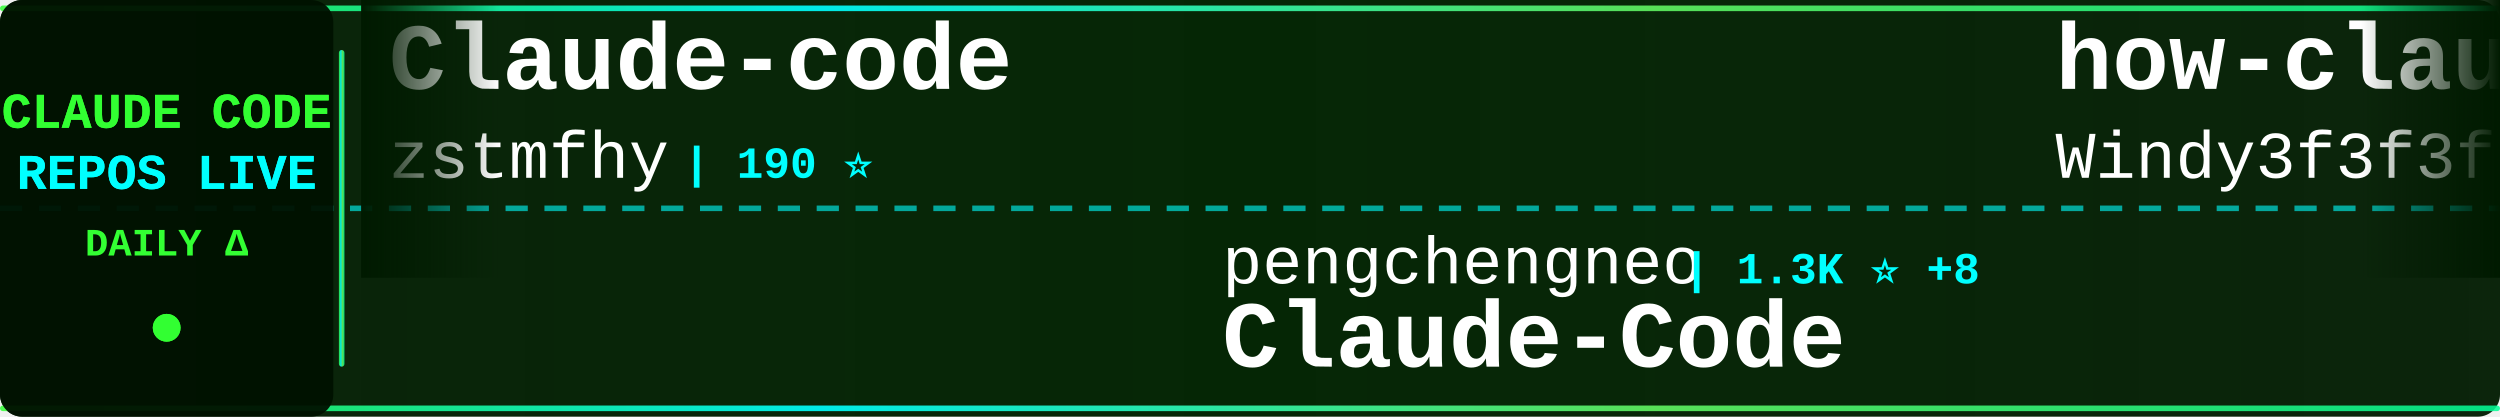
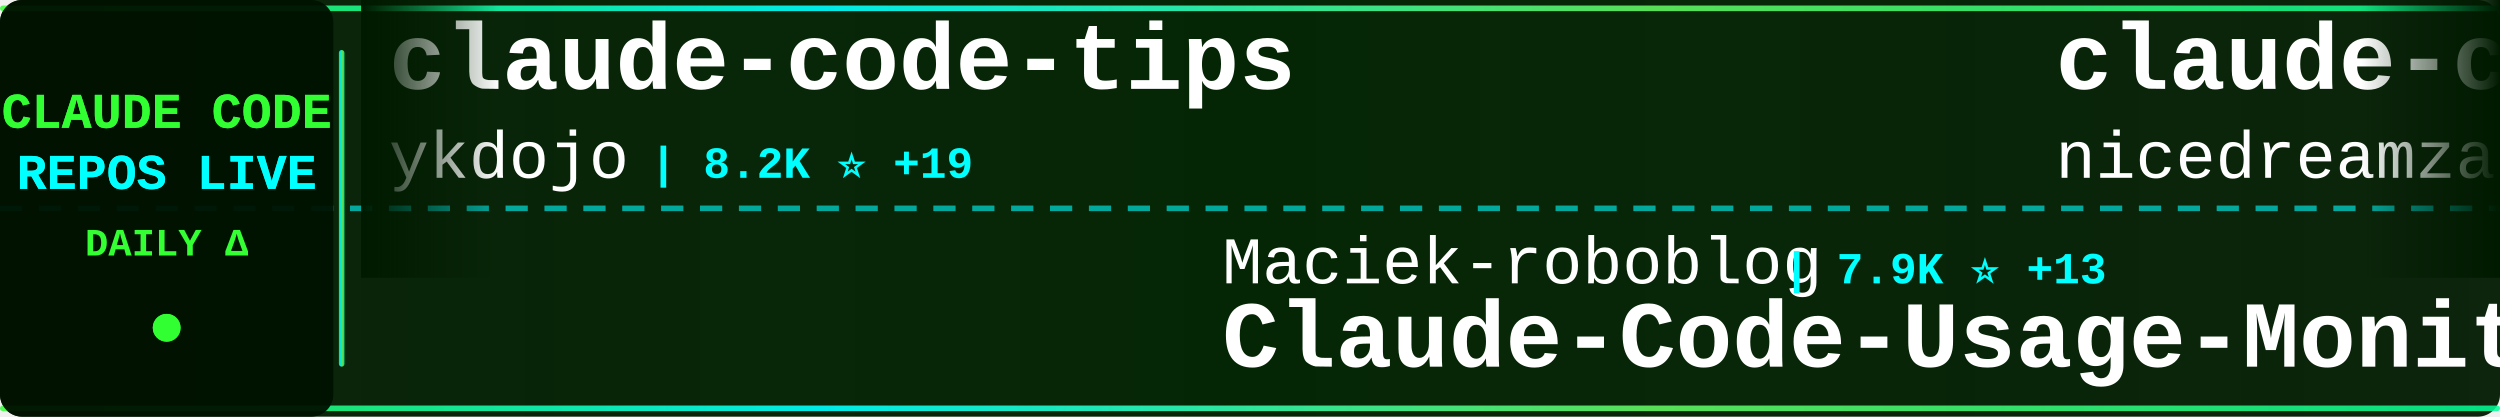
<svg xmlns="http://www.w3.org/2000/svg" width="900" height="150">
  <defs>
    <linearGradient id="tickerBg" x1="0%" y1="0%" x2="100%" y2="0%">
      <stop offset="0%" style="stop-color:#001a00;stop-opacity:0.95" />
      <stop offset="50%" style="stop-color:#002200;stop-opacity:0.98" />
      <stop offset="100%" style="stop-color:#001a00;stop-opacity:0.95" />
    </linearGradient>
    <linearGradient id="borderGrad" x1="0%" y1="0%" x2="100%" y2="0%">
      <stop offset="0%" style="stop-color:#33ff33;stop-opacity:0.85">
        <animate attributeName="stop-opacity" values="0.85;1;0.85" dur="2s" repeatCount="indefinite" />
      </stop>
      <stop offset="33%" style="stop-color:#00ffff;stop-opacity:0.9">
        <animate attributeName="stop-opacity" values="0.9;1;0.9" dur="2.2s" repeatCount="indefinite" />
      </stop>
      <stop offset="66%" style="stop-color:#66ff66;stop-opacity:0.85">
        <animate attributeName="stop-opacity" values="0.85;1;0.85" dur="1.8s" repeatCount="indefinite" />
      </stop>
      <stop offset="100%" style="stop-color:#00ff99;stop-opacity:0.85">
        <animate attributeName="stop-opacity" values="0.85;1;0.85" dur="2s" repeatCount="indefinite" />
      </stop>
    </linearGradient>
    <filter id="textGlow">
      <feGaussianBlur stdDeviation="0.1" result="coloredBlur" />
      <feMerge>
        <feMergeNode in="coloredBlur" />
        <feMergeNode in="SourceGraphic" />
      </feMerge>
    </filter>
    <filter id="metricGlow">
      <feGaussianBlur stdDeviation="0.2" result="coloredBlur" />
      <feMerge>
        <feMergeNode in="coloredBlur" />
        <feMergeNode in="SourceGraphic" />
      </feMerge>
    </filter>
    <linearGradient id="leftFade" x1="0%" y1="0%" x2="100%" y2="0%">
      <stop offset="0%" style="stop-color:#001a00;stop-opacity:1" />
      <stop offset="100%" style="stop-color:#001a00;stop-opacity:0" />
    </linearGradient>
    <linearGradient id="rightFade" x1="0%" y1="0%" x2="100%" y2="0%">
      <stop offset="0%" style="stop-color:#001a00;stop-opacity:0" />
      <stop offset="100%" style="stop-color:#001a00;stop-opacity:1" />
    </linearGradient>
  </defs>
  <rect width="900" height="150" fill="url(#tickerBg)" rx="8" />
  <rect x="0" y="2" width="900" height="2" fill="url(#borderGrad)" rx="1" />
  <rect x="0" y="146" width="900" height="2" fill="url(#borderGrad)" rx="1" />
  <line x1="0" y1="75" x2="900" y2="75" stroke="#00ffff" stroke-width="2" stroke-dasharray="8 6" opacity="0.6" />
  <rect x="0" y="0" width="120" height="150" fill="#001100" opacity="0.95" rx="8" />
  <text x="60" y="46" font-family="'Courier New', monospace" font-size="18" font-weight="bold" fill="#33ff33" text-anchor="middle" filter="url(#textGlow)">
    CLAUDE CODE
  </text>
  <text x="60" y="68" font-family="'Courier New', monospace" font-size="18" font-weight="bold" fill="#00ffff" text-anchor="middle" filter="url(#textGlow)">
    REPOS LIVE
  </text>
  <text x="60" y="92" font-family="'Courier New', monospace" font-size="14" font-weight="bold" fill="#33ff33" text-anchor="middle">
    DAILY Δ
  </text>
  <circle cx="60" cy="118" r="5" fill="#33ff33" filter="url(#metricGlow)">
    <animate attributeName="r" values="4;6;4" dur="1.5s" repeatCount="indefinite" />
    <animate attributeName="opacity" values="0.6;1;0.6" dur="1.5s" repeatCount="indefinite" />
  </circle>
  <rect x="122" y="18" width="2" height="114" fill="url(#borderGrad)" rx="1" />
  <clipPath id="tickerClip">
    <rect x="130" y="0" width="770" height="150" />
  </clipPath>
  <g clip-path="url(#tickerClip)">
    <g id="tickerItems">
      <animateTransform attributeName="transform" attributeType="XML" type="translate" from="0 0" to="-3000 0" dur="54s" repeatCount="indefinite" />
      <g transform="translate(0, 0)">
-         <text x="140" y="32" font-family="'Courier New', monospace" font-size="34" font-weight="bold" fill="#ffffff">Claude-code</text>
-         <text x="140" y="64" font-family="'Courier New', monospace" font-size="24" font-weight="normal" fill="#ffffff" opacity="1.0">zstmfhy</text>
-         <text x="246" y="64" font-family="'Courier New', monospace" font-size="16" font-weight="bold" fill="#00ffff"> | 190 ⭐</text>
+         <text x="140" y="32" font-family="'Courier New', monospace" font-size="34" font-weight="bold" fill="#ffffff">claude-code-tips</text>
+         <text x="140" y="64" font-family="'Courier New', monospace" font-size="24" font-weight="normal" fill="#ffffff" opacity="1.0">ykdojo</text>
+         <text x="234" y="64" font-family="'Courier New', monospace" font-size="16" font-weight="bold" fill="#00ffff"> | 8.2K ⭐ +19</text>
      </g>
      <g transform="translate(300, 0)">
-         <text x="140" y="102" font-family="'Courier New', monospace" font-size="24" font-weight="normal" fill="#ffffff" opacity="1.0">pengchengneo</text>
-         <text x="306" y="102" font-family="'Courier New', monospace" font-size="16" font-weight="bold" fill="#00ffff"> | 1.3K ⭐ +8</text>
-         <text x="140" y="132" font-family="'Courier New', monospace" font-size="34" font-weight="bold" fill="#ffffff">Claude-Code</text>
+         <text x="140" y="102" font-family="'Courier New', monospace" font-size="24" font-weight="normal" fill="#ffffff" opacity="1.0">Maciek-roboblog</text>
+         <text x="342" y="102" font-family="'Courier New', monospace" font-size="16" font-weight="bold" fill="#00ffff"> | 7.9K ⭐ +13</text>
+         <text x="140" y="132" font-family="'Courier New', monospace" font-size="34" font-weight="bold" fill="#ffffff">Claude-Code-Usage-Monito...</text>
      </g>
      <g transform="translate(600, 0)">
-         <text x="140" y="32" font-family="'Courier New', monospace" font-size="34" font-weight="bold" fill="#ffffff">how-claude-code-works</text>
-         <text x="140" y="64" font-family="'Courier New', monospace" font-size="24" font-weight="normal" fill="#ffffff" opacity="1.0">Windy3f3f3f3f</text>
-         <text x="318" y="64" font-family="'Courier New', monospace" font-size="16" font-weight="bold" fill="#00ffff"> | 2.2K ⭐ +70</text>
+         <text x="140" y="32" font-family="'Courier New', monospace" font-size="34" font-weight="bold" fill="#ffffff">claude-code-local</text>
+         <text x="140" y="64" font-family="'Courier New', monospace" font-size="24" font-weight="normal" fill="#ffffff" opacity="1.0">nicedreamzapp</text>
+         <text x="318" y="64" font-family="'Courier New', monospace" font-size="16" font-weight="bold" fill="#00ffff"> | 2.5K ⭐ +12</text>
      </g>
      <g transform="translate(900, 0)">
        <text x="140" y="102" font-family="'Courier New', monospace" font-size="24" font-weight="normal" fill="#ffffff" opacity="1.0">Piebald-AI</text>
-         <text x="282" y="102" font-family="'Courier New', monospace" font-size="16" font-weight="bold" fill="#00ffff"> | 10.0K ⭐ +35</text>
+         <text x="282" y="102" font-family="'Courier New', monospace" font-size="16" font-weight="bold" fill="#00ffff"> | 10.0K ⭐ +38</text>
        <text x="140" y="132" font-family="'Courier New', monospace" font-size="34" font-weight="bold" fill="#ffffff">claude-code-system-promp...</text>
      </g>
      <g transform="translate(1200, 0)">
-         <text x="140" y="32" font-family="'Courier New', monospace" font-size="34" font-weight="bold" fill="#ffffff">Claude-Code-Game-Studios</text>
-         <text x="140" y="64" font-family="'Courier New', monospace" font-size="24" font-weight="normal" fill="#ffffff" opacity="1.0">Donchitos</text>
-         <text x="270" y="64" font-family="'Courier New', monospace" font-size="16" font-weight="bold" fill="#00ffff"> | 17.6K ⭐ +189</text>
+         <text x="140" y="32" font-family="'Courier New', monospace" font-size="34" font-weight="bold" fill="#ffffff">claude-code-rev</text>
+         <text x="140" y="64" font-family="'Courier New', monospace" font-size="24" font-weight="normal" fill="#ffffff" opacity="1.0">oboard</text>
+         <text x="234" y="64" font-family="'Courier New', monospace" font-size="16" font-weight="bold" fill="#00ffff"> | 3.1K ⭐ +6</text>
      </g>
      <g transform="translate(1500, 0)">
-         <text x="140" y="102" font-family="'Courier New', monospace" font-size="24" font-weight="normal" fill="#ffffff" opacity="1.0">wshobson</text>
-         <text x="258" y="102" font-family="'Courier New', monospace" font-size="16" font-weight="bold" fill="#00ffff"> | 35.0K ⭐ +63</text>
-         <text x="140" y="132" font-family="'Courier New', monospace" font-size="34" font-weight="bold" fill="#ffffff">agents</text>
+         <text x="140" y="102" font-family="'Courier New', monospace" font-size="24" font-weight="normal" fill="#ffffff" opacity="1.0">AICoderTudou</text>
+         <text x="306" y="102" font-family="'Courier New', monospace" font-size="16" font-weight="bold" fill="#00ffff"> | 497 ⭐</text>
+         <text x="140" y="132" font-family="'Courier New', monospace" font-size="34" font-weight="bold" fill="#ffffff">claude-code-tudou</text>
      </g>
      <g transform="translate(1800, 0)">
-         <text x="140" y="32" font-family="'Courier New', monospace" font-size="34" font-weight="bold" fill="#ffffff">claude-code-best-practic...</text>
-         <text x="140" y="64" font-family="'Courier New', monospace" font-size="24" font-weight="normal" fill="#ffffff" opacity="1.0">shanraisshan</text>
-         <text x="306" y="64" font-family="'Courier New', monospace" font-size="16" font-weight="bold" fill="#00ffff"> | 51.6K ⭐ +244</text>
+         <text x="140" y="32" font-family="'Courier New', monospace" font-size="34" font-weight="bold" fill="#ffffff">claude-howto</text>
+         <text x="140" y="64" font-family="'Courier New', monospace" font-size="24" font-weight="normal" fill="#ffffff" opacity="1.0">luongnv89</text>
+         <text x="270" y="64" font-family="'Courier New', monospace" font-size="16" font-weight="bold" fill="#00ffff"> | 31.7K ⭐ +178</text>
      </g>
      <g transform="translate(2100, 0)">
-         <text x="140" y="102" font-family="'Courier New', monospace" font-size="24" font-weight="normal" fill="#ffffff" opacity="1.0">carlvellotti</text>
-         <text x="306" y="102" font-family="'Courier New', monospace" font-size="16" font-weight="bold" fill="#00ffff"> | 2.0K ⭐ +16</text>
-         <text x="140" y="132" font-family="'Courier New', monospace" font-size="34" font-weight="bold" fill="#ffffff">claude-code-pm-course</text>
+         <text x="140" y="102" font-family="'Courier New', monospace" font-size="24" font-weight="normal" fill="#ffffff" opacity="1.0">tanbiralam</text>
+         <text x="282" y="102" font-family="'Courier New', monospace" font-size="16" font-weight="bold" fill="#00ffff"> | 1.6K ⭐ +11</text>
+         <text x="140" y="132" font-family="'Courier New', monospace" font-size="34" font-weight="bold" fill="#ffffff">claude-code</text>
      </g>
      <g transform="translate(2400, 0)">
-         <text x="140" y="32" font-family="'Courier New', monospace" font-size="34" font-weight="bold" fill="#ffffff">claude-code</text>
-         <text x="140" y="64" font-family="'Courier New', monospace" font-size="24" font-weight="normal" fill="#ffffff" opacity="1.0">mehmoodosman</text>
-         <text x="306" y="64" font-family="'Courier New', monospace" font-size="16" font-weight="bold" fill="#00ffff"> | 169 ⭐</text>
+         <text x="140" y="32" font-family="'Courier New', monospace" font-size="34" font-weight="bold" fill="#ffffff">claude-code-pm-course</text>
+         <text x="140" y="64" font-family="'Courier New', monospace" font-size="24" font-weight="normal" fill="#ffffff" opacity="1.0">carlvellotti</text>
+         <text x="306" y="64" font-family="'Courier New', monospace" font-size="16" font-weight="bold" fill="#00ffff"> | 2.0K ⭐ +17</text>
      </g>
      <g transform="translate(2700, 0)">
-         <text x="140" y="102" font-family="'Courier New', monospace" font-size="24" font-weight="normal" fill="#ffffff" opacity="1.0">rohitg00</text>
-         <text x="258" y="102" font-family="'Courier New', monospace" font-size="16" font-weight="bold" fill="#00ffff"> | 1.6K ⭐ +10</text>
-         <text x="140" y="132" font-family="'Courier New', monospace" font-size="34" font-weight="bold" fill="#ffffff">awesome-claude-code-tool...</text>
+         <text x="140" y="102" font-family="'Courier New', monospace" font-size="24" font-weight="normal" fill="#ffffff" opacity="1.0">Donchitos</text>
+         <text x="270" y="102" font-family="'Courier New', monospace" font-size="16" font-weight="bold" fill="#00ffff"> | 17.7K ⭐ +194</text>
+         <text x="140" y="132" font-family="'Courier New', monospace" font-size="34" font-weight="bold" fill="#ffffff">Claude-Code-Game-Studios</text>
      </g>
      <g transform="translate(3000, 0)">
-         <text x="140" y="32" font-family="'Courier New', monospace" font-size="34" font-weight="bold" fill="#ffffff">Claude-code</text>
-         <text x="140" y="64" font-family="'Courier New', monospace" font-size="24" font-weight="normal" fill="#ffffff" opacity="1.0">zstmfhy</text>
-         <text x="246" y="64" font-family="'Courier New', monospace" font-size="16" font-weight="bold" fill="#00ffff"> | 190 ⭐</text>
+         <text x="140" y="32" font-family="'Courier New', monospace" font-size="34" font-weight="bold" fill="#ffffff">claude-code-tips</text>
+         <text x="140" y="64" font-family="'Courier New', monospace" font-size="24" font-weight="normal" fill="#ffffff" opacity="1.0">ykdojo</text>
+         <text x="234" y="64" font-family="'Courier New', monospace" font-size="16" font-weight="bold" fill="#00ffff"> | 8.2K ⭐ +19</text>
      </g>
      <g transform="translate(3300, 0)">
-         <text x="140" y="102" font-family="'Courier New', monospace" font-size="24" font-weight="normal" fill="#ffffff" opacity="1.0">pengchengneo</text>
-         <text x="306" y="102" font-family="'Courier New', monospace" font-size="16" font-weight="bold" fill="#00ffff"> | 1.3K ⭐ +8</text>
-         <text x="140" y="132" font-family="'Courier New', monospace" font-size="34" font-weight="bold" fill="#ffffff">Claude-Code</text>
+         <text x="140" y="102" font-family="'Courier New', monospace" font-size="24" font-weight="normal" fill="#ffffff" opacity="1.0">Maciek-roboblog</text>
+         <text x="342" y="102" font-family="'Courier New', monospace" font-size="16" font-weight="bold" fill="#00ffff"> | 7.9K ⭐ +13</text>
+         <text x="140" y="132" font-family="'Courier New', monospace" font-size="34" font-weight="bold" fill="#ffffff">Claude-Code-Usage-Monito...</text>
      </g>
      <g transform="translate(3600, 0)">
-         <text x="140" y="32" font-family="'Courier New', monospace" font-size="34" font-weight="bold" fill="#ffffff">how-claude-code-works</text>
-         <text x="140" y="64" font-family="'Courier New', monospace" font-size="24" font-weight="normal" fill="#ffffff" opacity="1.0">Windy3f3f3f3f</text>
-         <text x="318" y="64" font-family="'Courier New', monospace" font-size="16" font-weight="bold" fill="#00ffff"> | 2.2K ⭐ +70</text>
+         <text x="140" y="32" font-family="'Courier New', monospace" font-size="34" font-weight="bold" fill="#ffffff">claude-code-local</text>
+         <text x="140" y="64" font-family="'Courier New', monospace" font-size="24" font-weight="normal" fill="#ffffff" opacity="1.0">nicedreamzapp</text>
+         <text x="318" y="64" font-family="'Courier New', monospace" font-size="16" font-weight="bold" fill="#00ffff"> | 2.5K ⭐ +12</text>
      </g>
      <g transform="translate(3900, 0)">
        <text x="140" y="102" font-family="'Courier New', monospace" font-size="24" font-weight="normal" fill="#ffffff" opacity="1.0">Piebald-AI</text>
-         <text x="282" y="102" font-family="'Courier New', monospace" font-size="16" font-weight="bold" fill="#00ffff"> | 10.0K ⭐ +35</text>
+         <text x="282" y="102" font-family="'Courier New', monospace" font-size="16" font-weight="bold" fill="#00ffff"> | 10.0K ⭐ +38</text>
        <text x="140" y="132" font-family="'Courier New', monospace" font-size="34" font-weight="bold" fill="#ffffff">claude-code-system-promp...</text>
      </g>
    </g>
  </g>
  <rect x="130" y="0" width="50" height="100" fill="url(#leftFade)" />
  <rect x="850" y="0" width="50" height="100" fill="url(#rightFade)" />
</svg>
